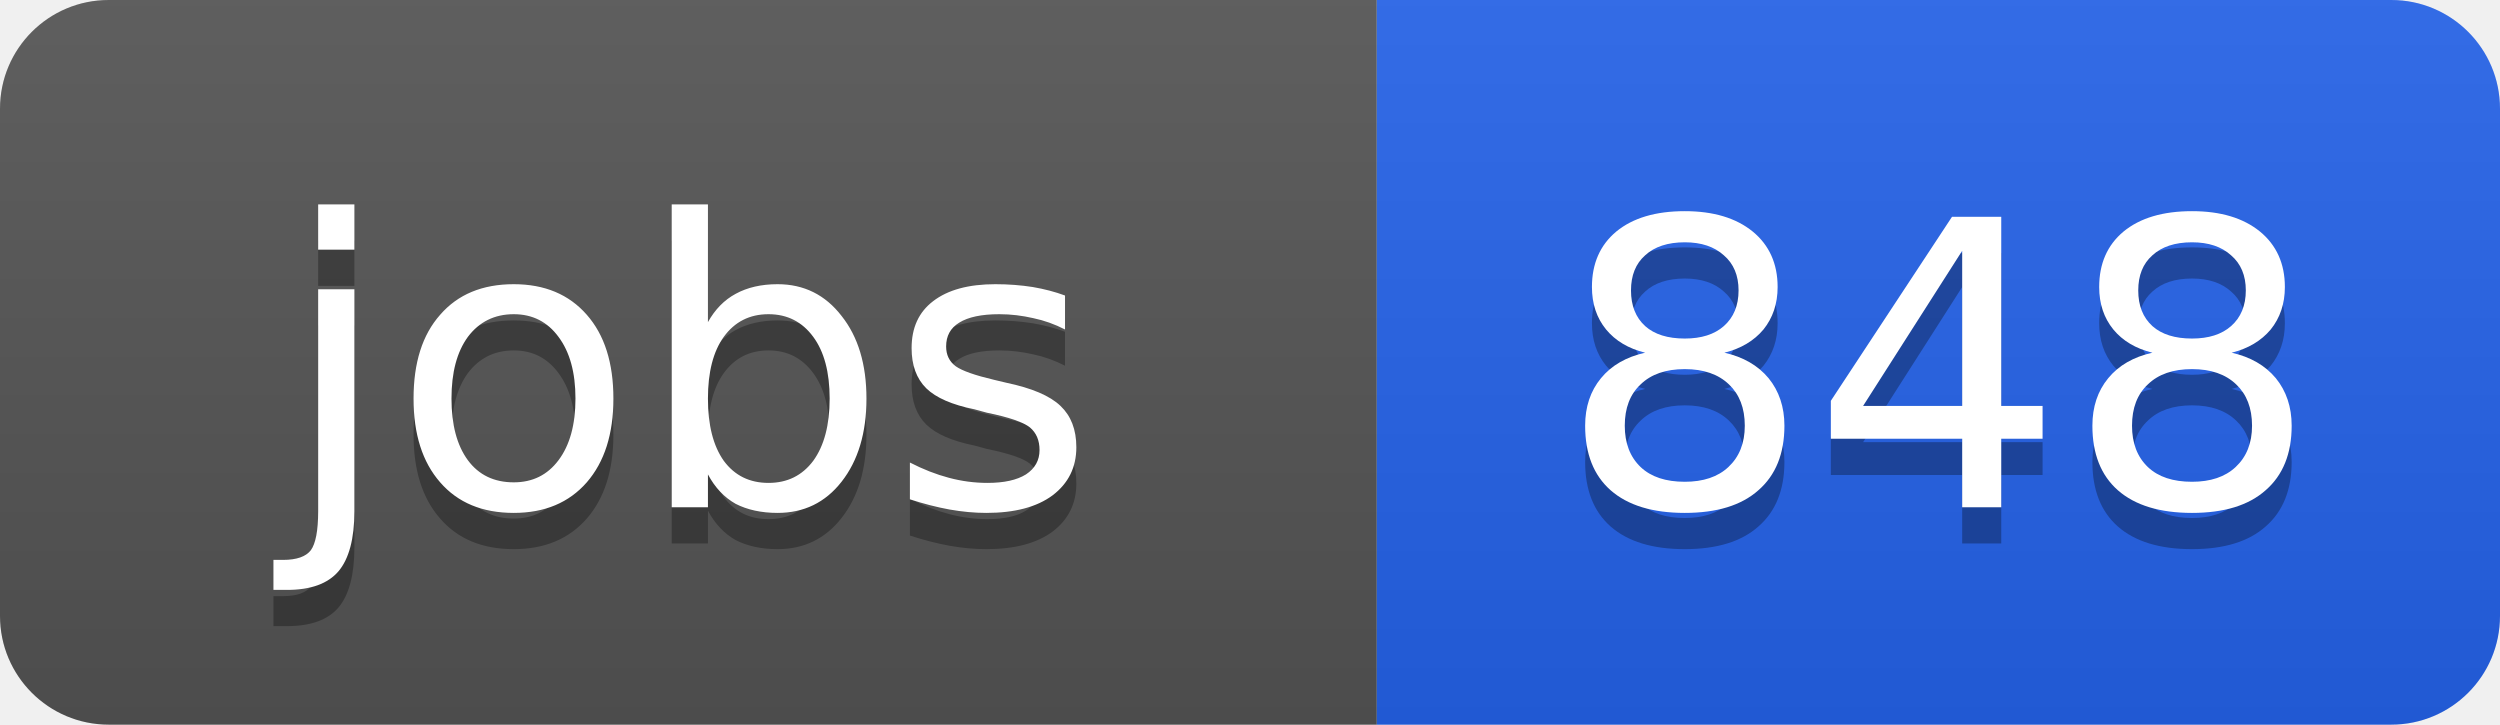
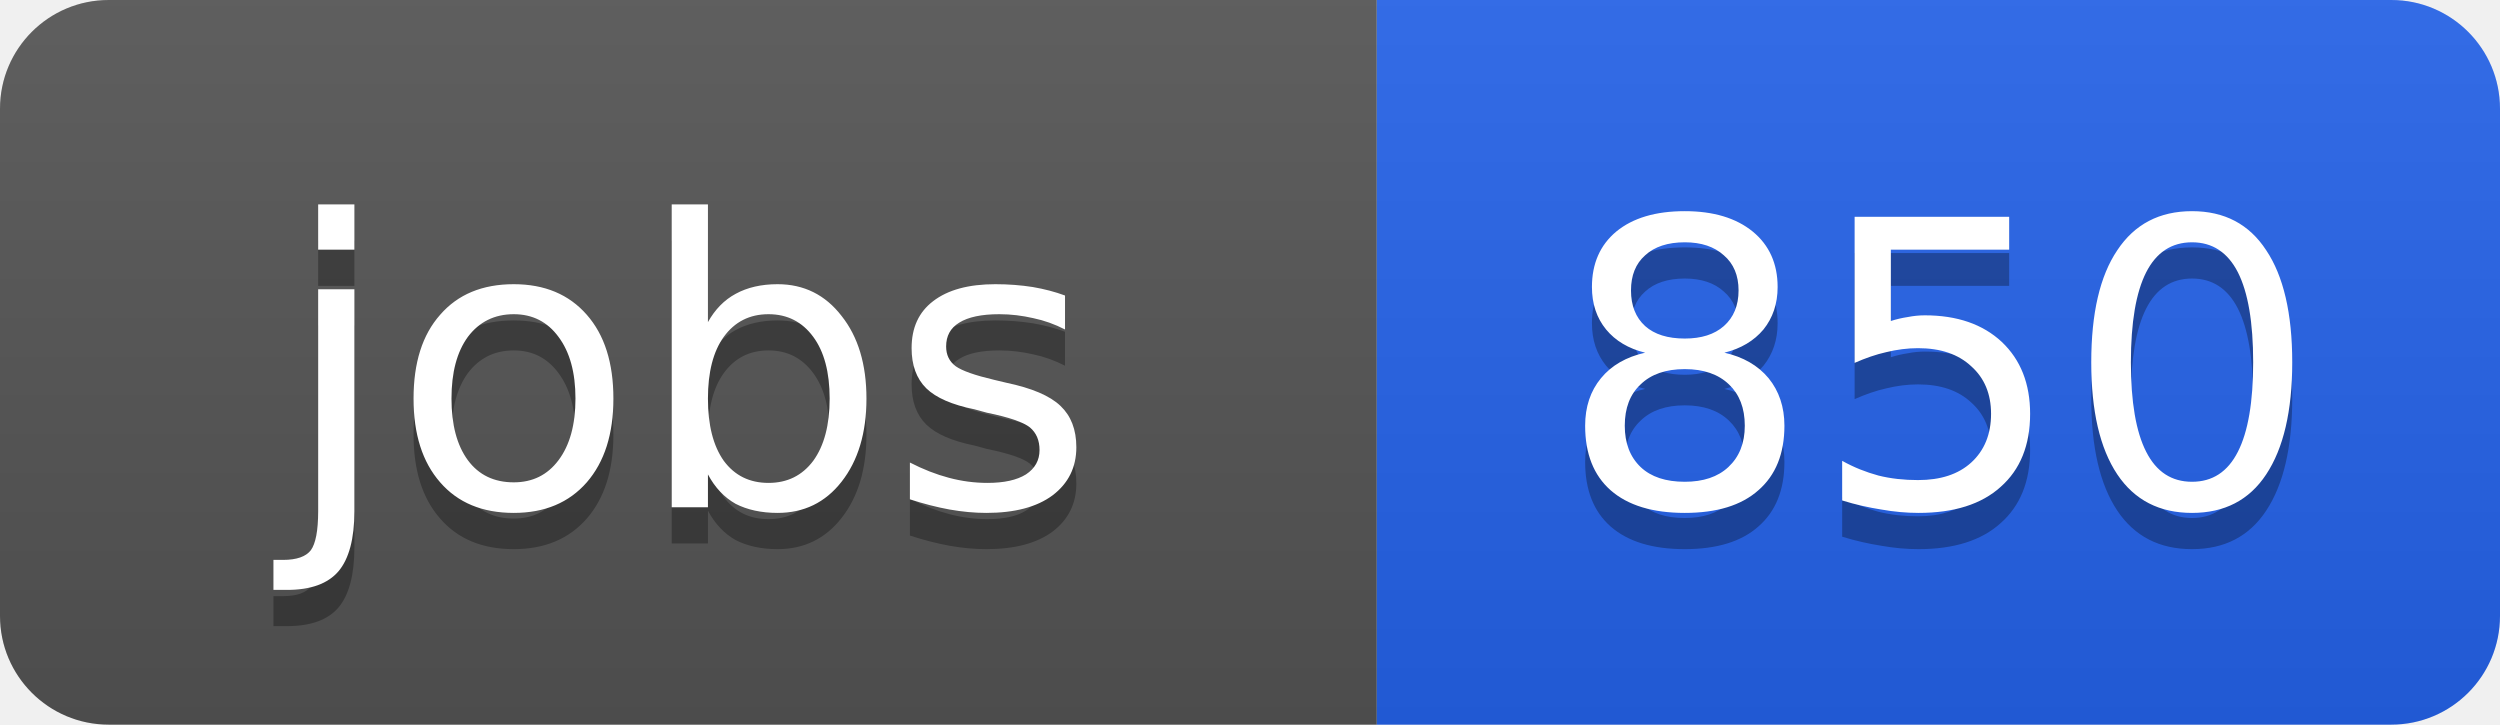
<svg xmlns="http://www.w3.org/2000/svg" width="69" height="20">
  <linearGradient id="b" x2="0" y2="100%">
    <stop offset="0" stop-color="#bbb" stop-opacity=".1" />
    <stop offset="1" stop-opacity=".1" />
  </linearGradient>
  <clipPath id="a">
    <rect width="69" height="20" rx="3" fill="#fff" />
  </clipPath>
  <g clip-path="url(#a)">
    <path fill="#555" d="M0 0h38v20H0z" />
    <path fill="#2563eb" d="M38 0h31v20H38z" />
    <path fill="url(#b)" d="M0 0h69v20H0z" />
  </g>
  <g fill="#fff" text-anchor="middle" font-family="DejaVu Sans,Verdana,Geneva,sans-serif" font-size="11">
    <text x="19" y="15" fill="#010101" fill-opacity=".3">jobs</text>
    <text x="19" y="14">jobs</text>
-     <text x="53.5" y="15" fill="#010101" fill-opacity=".3">848</text>
-     <text x="53.5" y="14">848</text>
+     <text x="53.5" y="15" fill="#010101" fill-opacity=".3">850</text>
+     <text x="53.5" y="14">850</text>
  </g>
</svg>
